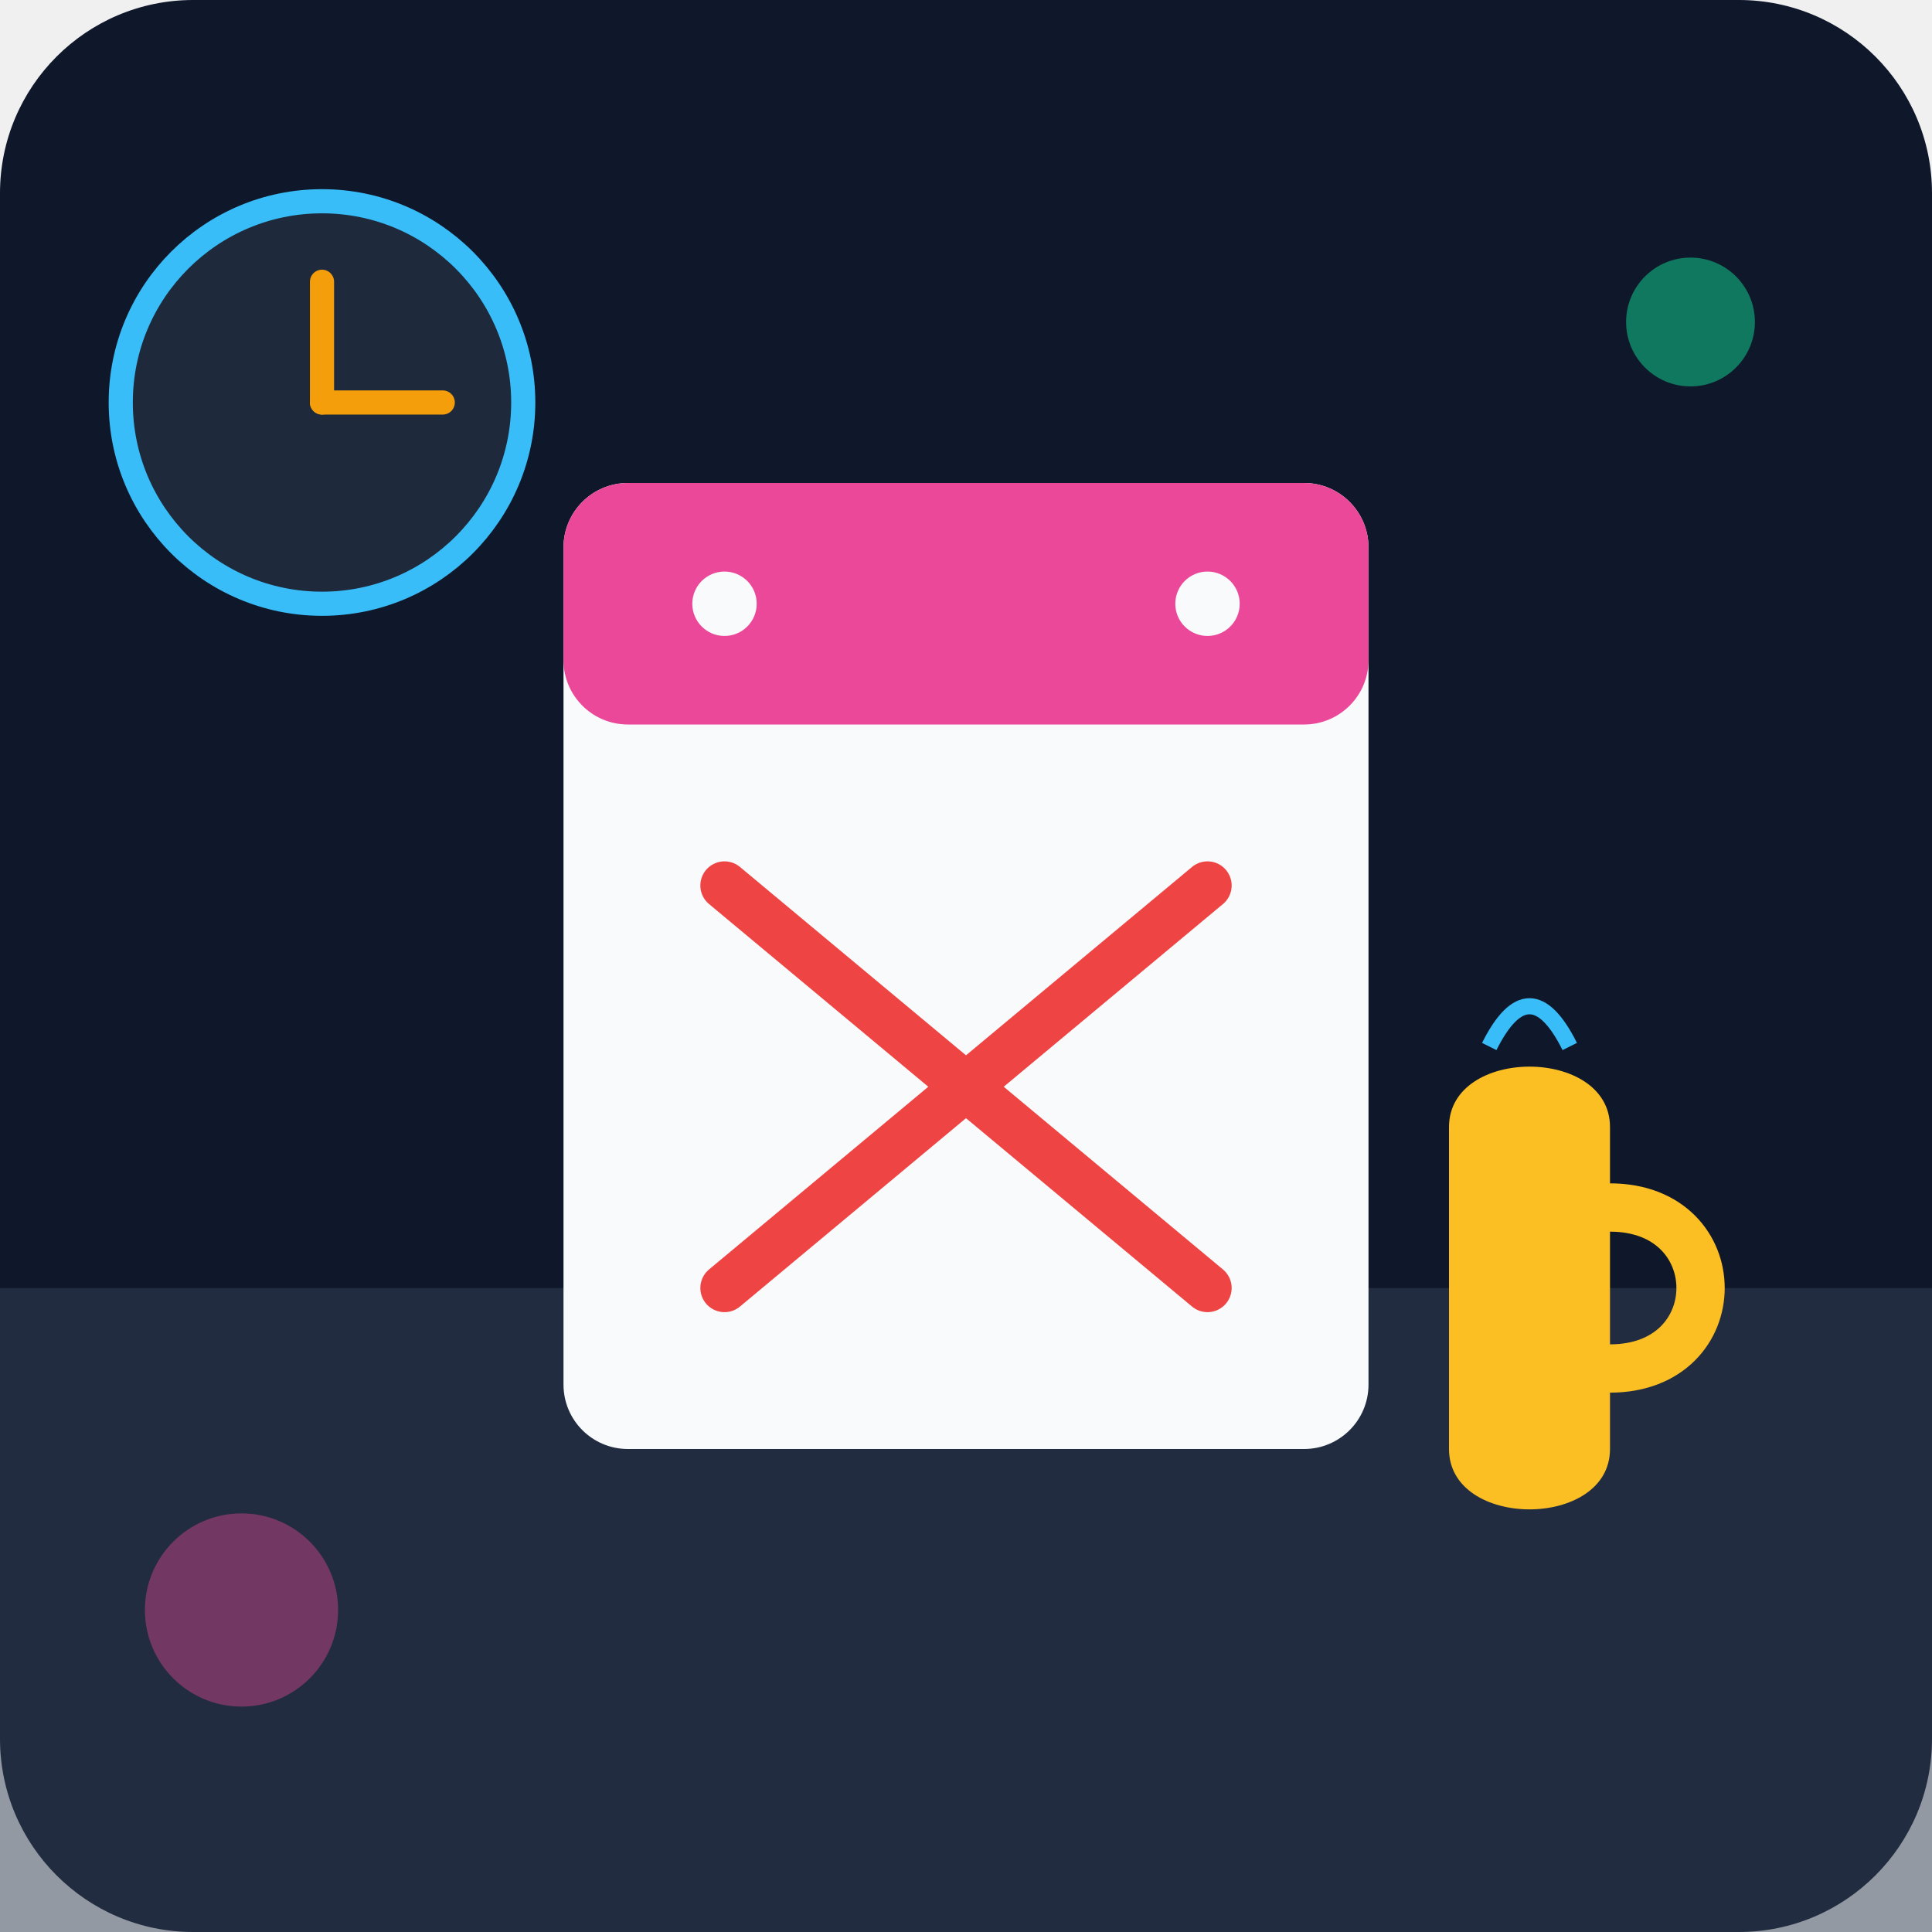
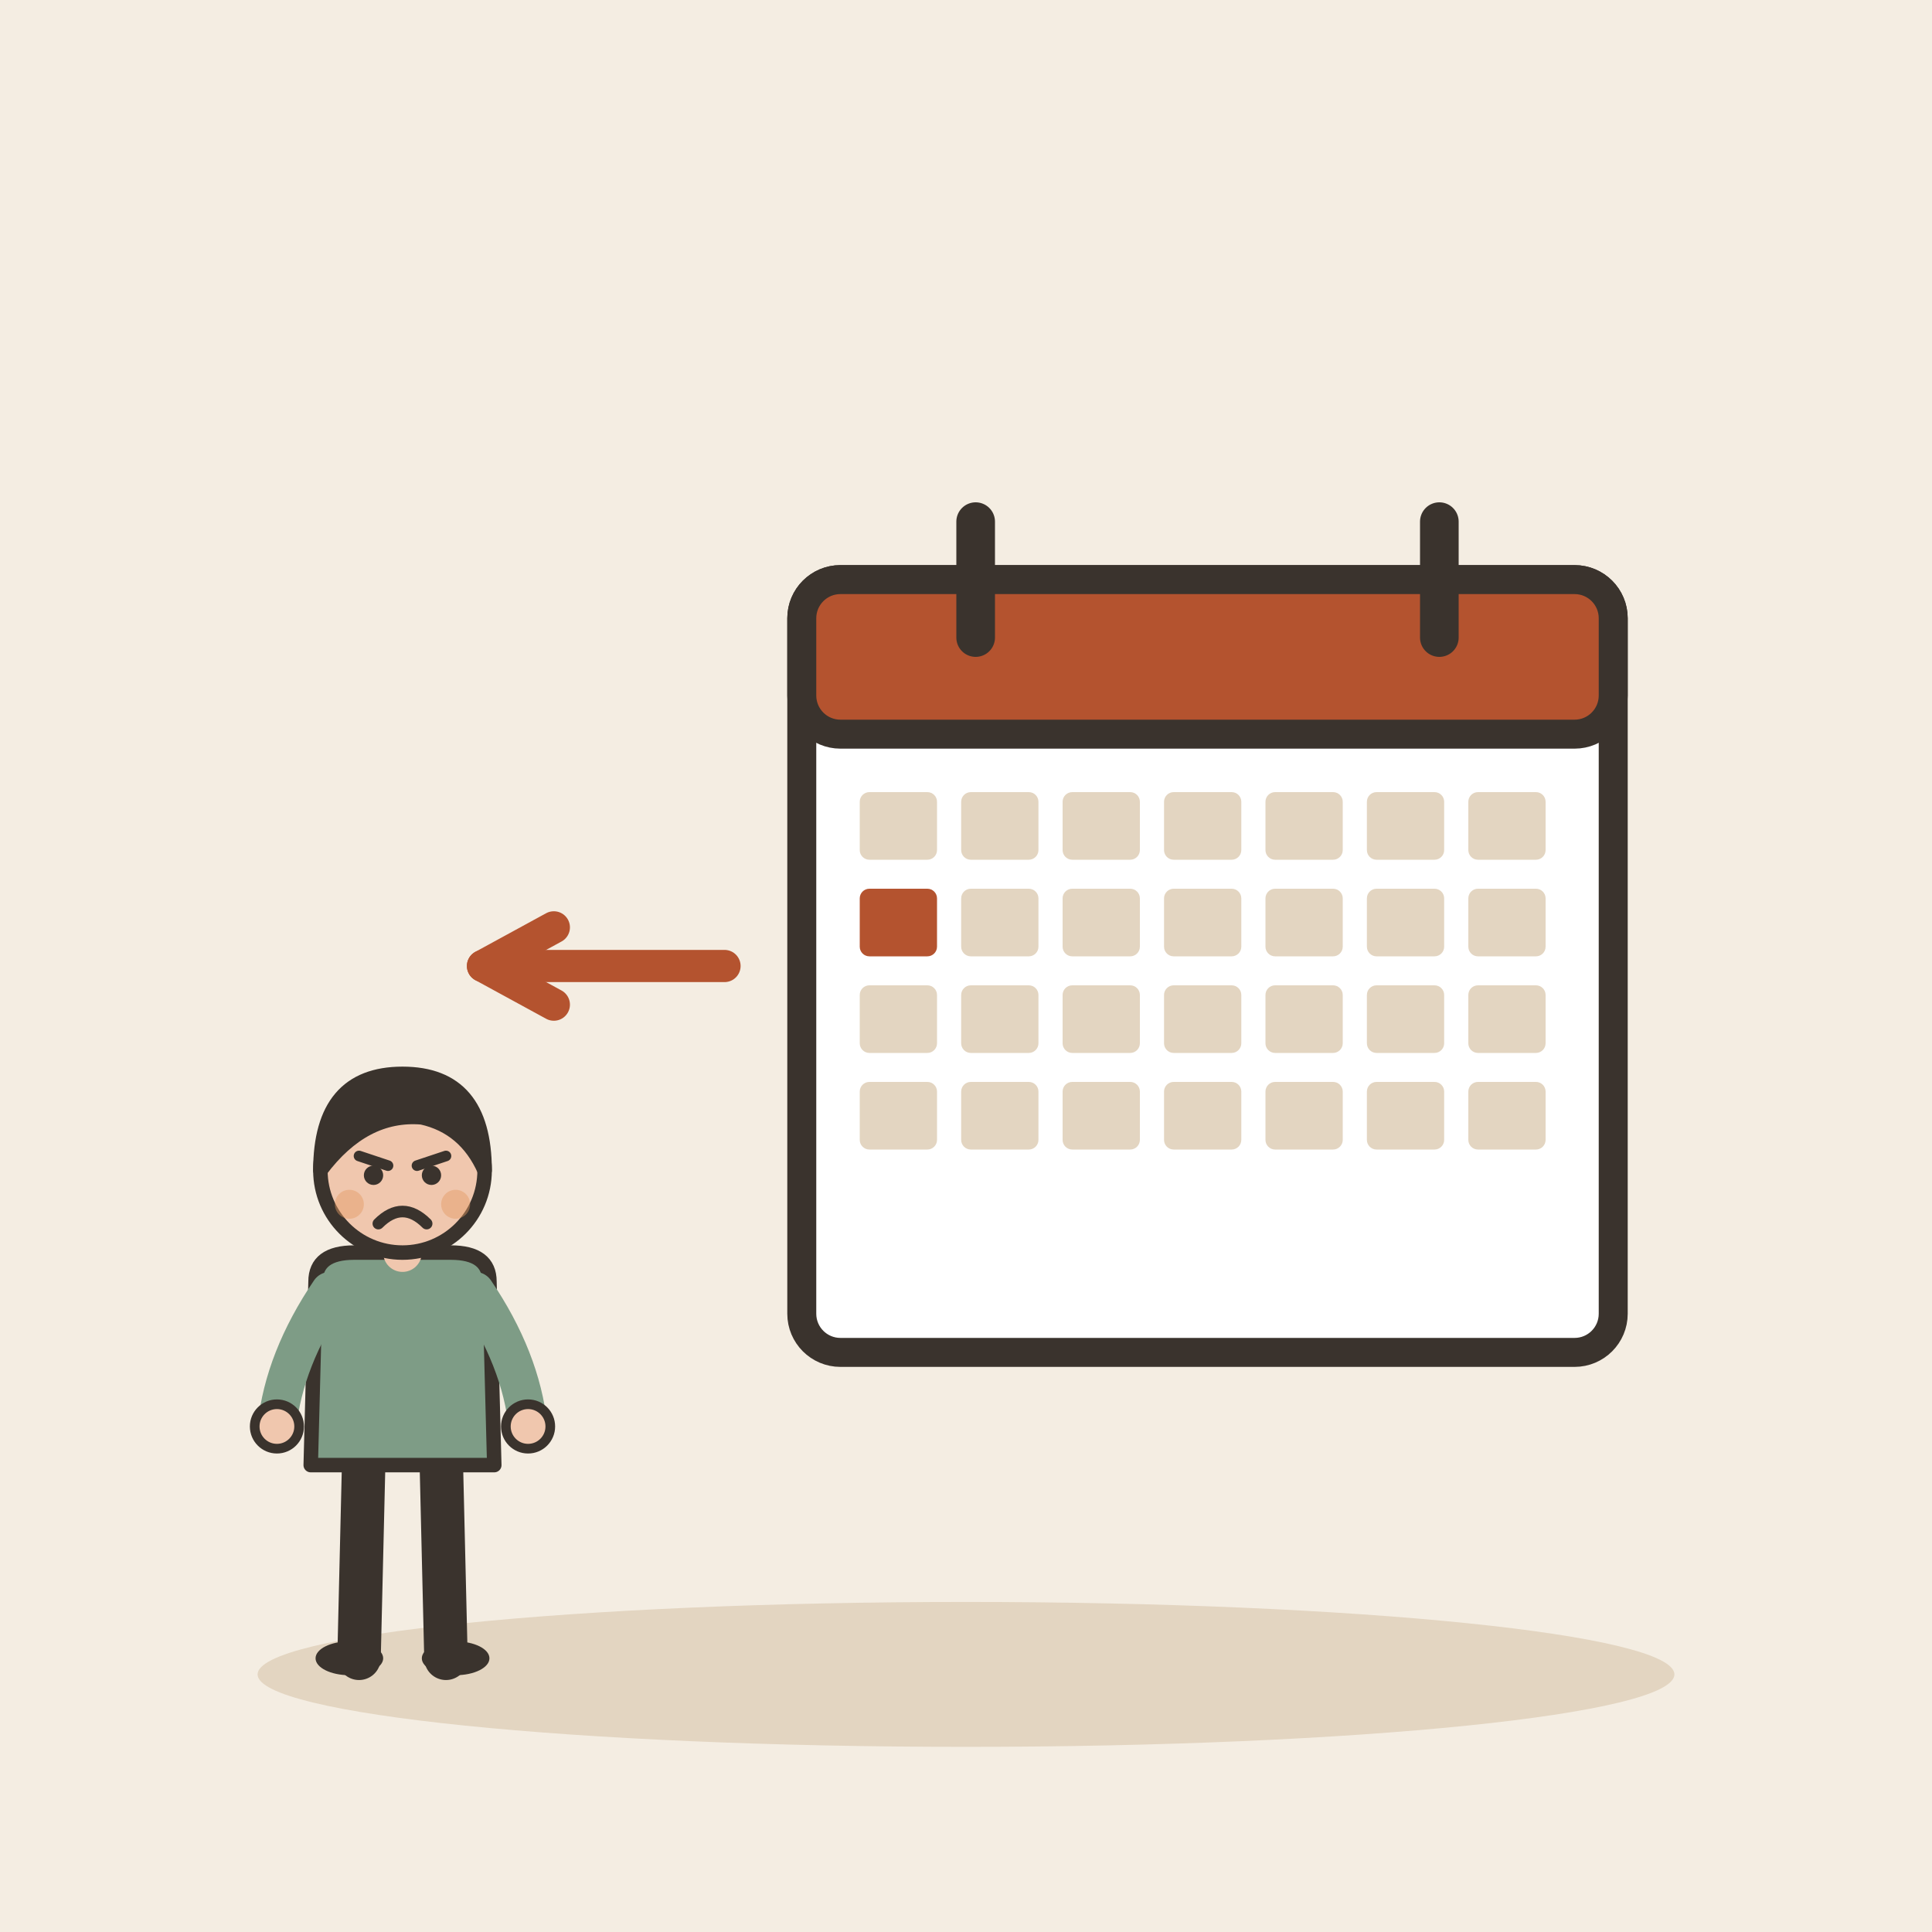
- <svg xmlns="http://www.w3.org/2000/svg" viewBox="0 0 240 240">
-   <defs>
-     <linearGradient id="bgGrad" x1="0" y1="0" x2="0" y2="240">
-       <stop offset="0%" stop-color="#0f172a" />
-       <stop offset="100%" stop-color="#1e293b" />
-     </linearGradient>
-   </defs>
-   <rect width="240" height="240" rx="24" fill="url(#bgGrad)" />
-   <path d="M0 160 L240 160 L240 240 L0 240 Z" fill="#334155" opacity="0.5" />
-   <rect x="70" y="60" width="100" height="120" rx="8" fill="#f8fafc" />
-   <rect x="70" y="60" width="100" height="30" rx="8" fill="#ec4899" />
-   <circle cx="90" cy="75" r="4" fill="#f8fafc" />
-   <circle cx="150" cy="75" r="4" fill="#f8fafc" />
-   <line x1="90" y1="110" x2="150" y2="160" stroke="#ef4444" stroke-width="6" stroke-linecap="round" />
-   <line x1="150" y1="110" x2="90" y2="160" stroke="#ef4444" stroke-width="6" stroke-linecap="round" />
-   <path d="M180 140 C180 130 200 130 200 140 L200 180 C200 190 180 190 180 180 Z" fill="#fbbf24" />
-   <path d="M200 150 C215 150 215 170 200 170" stroke="#fbbf24" stroke-width="6" fill="none" stroke-linecap="round" />
-   <path d="M185 130 Q190 120 195 130" stroke="#38bdf8" stroke-width="2" fill="none" />
-   <circle cx="40" cy="50" r="25" fill="#1e293b" stroke="#38bdf8" stroke-width="3" />
-   <line x1="40" y1="50" x2="40" y2="35" stroke="#f59e0b" stroke-width="3" stroke-linecap="round" />
-   <line x1="40" y1="50" x2="55" y2="50" stroke="#f59e0b" stroke-width="3" stroke-linecap="round" />
-   <circle cx="210" cy="40" r="8" fill="#10b981" opacity="0.6" />
-   <circle cx="30" cy="200" r="12" fill="#ec4899" opacity="0.4" />
+ <svg xmlns="http://www.w3.org/2000/svg" viewBox="0 0 240 240" data-style="editorial">
+   <rect width="240" height="240" fill="#F4EDE2" />
+   <ellipse cx="120" cy="208" rx="88" ry="9" fill="#E3D5C1" />
+   <g transform="translate(150 120) scale(1.2 1.2)">
+     <rect x="-42" y="-40" width="84" height="80" rx="4" fill="#FFFFFF" stroke="#3A332D" stroke-width="3" stroke-linecap="round" stroke-linejoin="round" />
+     <rect x="-42" y="-40" width="84" height="16" rx="4" fill="#B4532F" stroke="#3A332D" stroke-width="3" stroke-linecap="round" stroke-linejoin="round" />
+     <path d="M-24 -46L-24 -34" stroke="#3A332D" stroke-width="4" stroke-linecap="round" fill="none" />
+     <path d="M24 -46L24 -34" stroke="#3A332D" stroke-width="4" stroke-linecap="round" fill="none" />
+     <rect x="-36" y="-18" width="8" height="7" rx="1" fill="#E3D5C1" />
+     <rect x="-25.5" y="-18" width="8" height="7" rx="1" fill="#E3D5C1" />
+     <rect x="-15" y="-18" width="8" height="7" rx="1" fill="#E3D5C1" />
+     <rect x="-4.5" y="-18" width="8" height="7" rx="1" fill="#E3D5C1" />
+     <rect x="6" y="-18" width="8" height="7" rx="1" fill="#E3D5C1" />
+     <rect x="16.5" y="-18" width="8" height="7" rx="1" fill="#E3D5C1" />
+     <rect x="27" y="-18" width="8" height="7" rx="1" fill="#E3D5C1" />
+     <rect x="-36" y="-8" width="8" height="7" rx="1" fill="#B4532F" />
+     <rect x="-25.5" y="-8" width="8" height="7" rx="1" fill="#E3D5C1" />
+     <rect x="-15" y="-8" width="8" height="7" rx="1" fill="#E3D5C1" />
+     <rect x="-4.5" y="-8" width="8" height="7" rx="1" fill="#E3D5C1" />
+     <rect x="6" y="-8" width="8" height="7" rx="1" fill="#E3D5C1" />
+     <rect x="16.5" y="-8" width="8" height="7" rx="1" fill="#E3D5C1" />
+     <rect x="27" y="-8" width="8" height="7" rx="1" fill="#E3D5C1" />
+     <rect x="-36" y="2" width="8" height="7" rx="1" fill="#E3D5C1" />
+     <rect x="-25.5" y="2" width="8" height="7" rx="1" fill="#E3D5C1" />
+     <rect x="-15" y="2" width="8" height="7" rx="1" fill="#E3D5C1" />
+     <rect x="-4.5" y="2" width="8" height="7" rx="1" fill="#E3D5C1" />
+     <rect x="6" y="2" width="8" height="7" rx="1" fill="#E3D5C1" />
+     <rect x="16.5" y="2" width="8" height="7" rx="1" fill="#E3D5C1" />
+     <rect x="27" y="2" width="8" height="7" rx="1" fill="#E3D5C1" />
+     <rect x="-36" y="12" width="8" height="7" rx="1" fill="#E3D5C1" />
+     <rect x="-25.5" y="12" width="8" height="7" rx="1" fill="#E3D5C1" />
+     <rect x="-15" y="12" width="8" height="7" rx="1" fill="#E3D5C1" />
+     <rect x="-4.5" y="12" width="8" height="7" rx="1" fill="#E3D5C1" />
+     <rect x="6" y="12" width="8" height="7" rx="1" fill="#E3D5C1" />
+     <rect x="16.5" y="12" width="8" height="7" rx="1" fill="#E3D5C1" />
+     <rect x="27" y="12" width="8" height="7" rx="1" fill="#E3D5C1" />
+   </g>
+   <path d="M90 120L60 120" stroke="#B4532F" stroke-width="4" stroke-linecap="round" fill="none" />
+   <path d="M68.8 115.2L60 120L68.8 124.8" fill="none" stroke="#B4532F" stroke-width="4" stroke-linecap="round" stroke-linejoin="round" />
+   <g transform="translate(50 206) scale(0.6 0.6)">
+     <path d="M-8 -42L-9 0" stroke="#3A332D" stroke-width="9" stroke-linecap="round" fill="none" />
+     <path d="M8 -42L9 0" stroke="#3A332D" stroke-width="9" stroke-linecap="round" fill="none" />
+     <ellipse cx="-11" cy="0" rx="7" ry="3.5" fill="#3A332D" />
+     <ellipse cx="11" cy="0" rx="7" ry="3.5" fill="#3A332D" />
+     <path d="M-18 -78Q-18 -84 -10 -84L10 -84Q18 -84 18 -78L19 -40L-19 -40Z" fill="#7E9C86" stroke="#3A332D" stroke-width="3" stroke-linecap="round" stroke-linejoin="round" />
+     <path d="M-15 -76Q-24.5 -62 -26 -48" fill="none" stroke="#7E9C86" stroke-width="8" stroke-linecap="round" stroke-linejoin="round" />
+     <circle cx="-26" cy="-48" r="4.6" fill="#F0C7AE" stroke="#3A332D" stroke-linecap="round" stroke-linejoin="round" stroke-width="2" />
+     <path d="M15 -76Q24.5 -62 26 -48" fill="none" stroke="#7E9C86" stroke-width="8" stroke-linecap="round" stroke-linejoin="round" />
+     <circle cx="26" cy="-48" r="4.6" fill="#F0C7AE" stroke="#3A332D" stroke-linecap="round" stroke-linejoin="round" stroke-width="2" />
+     <path d="M0 -84L0 -88" stroke="#F0C7AE" stroke-width="8" stroke-linecap="round" fill="none" />
+     <circle cx="0" cy="-101" r="17" fill="#F0C7AE" stroke="#3A332D" stroke-width="3" stroke-linecap="round" stroke-linejoin="round" />
+     <path d="M-17 -101Q-17 -121 0 -121Q17 -121 17 -101Q13 -110 4 -112Q-8 -113 -17 -101Z" fill="#3A332D" stroke="#3A332D" stroke-width="3" stroke-linecap="round" stroke-linejoin="round" />
+     <path d="M-9 -104L-3 -102" fill="none" stroke="#3A332D" stroke-width="2.2" stroke-linecap="round" stroke-linejoin="round" />
+     <path d="M9 -104L3 -102" fill="none" stroke="#3A332D" stroke-width="2.2" stroke-linecap="round" stroke-linejoin="round" />
+     <circle cx="-6" cy="-100" r="2" fill="#3A332D" />
+     <circle cx="6" cy="-100" r="2" fill="#3A332D" />
+     <path d="M-5 -90Q0 -95 5 -90" fill="none" stroke="#3A332D" stroke-width="2.4" stroke-linecap="round" stroke-linejoin="round" />
+     <circle cx="-11" cy="-94" r="3" fill="#E39A62" opacity="0.45" />
+     <circle cx="11" cy="-94" r="3" fill="#E39A62" opacity="0.45" />
+   </g>
</svg>
